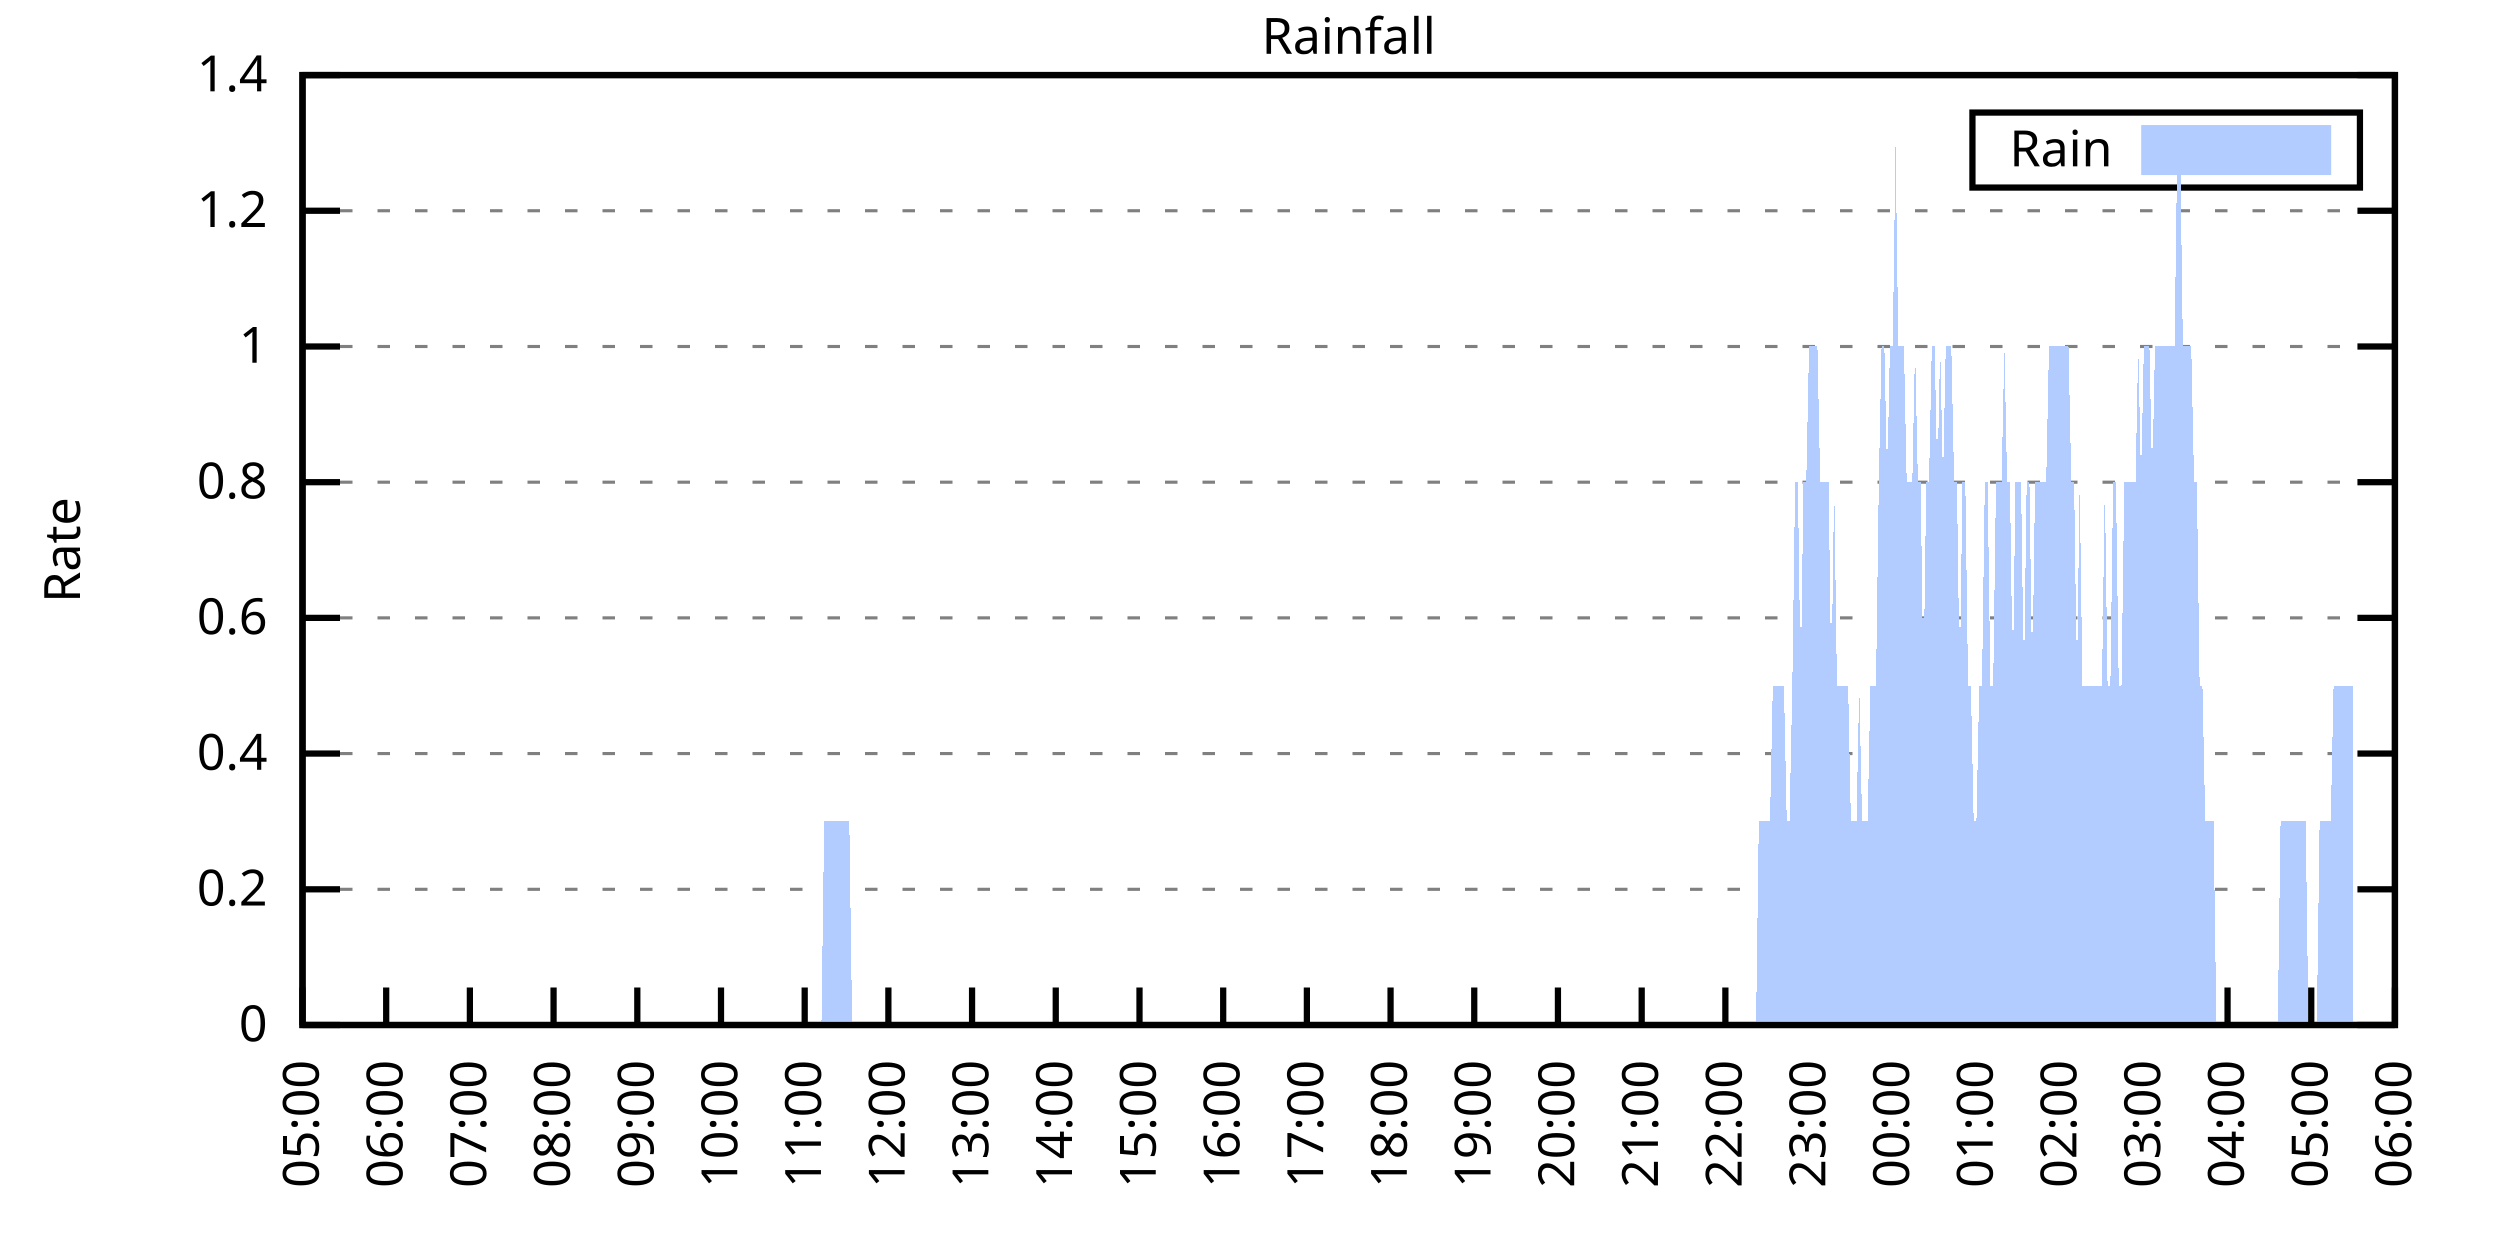
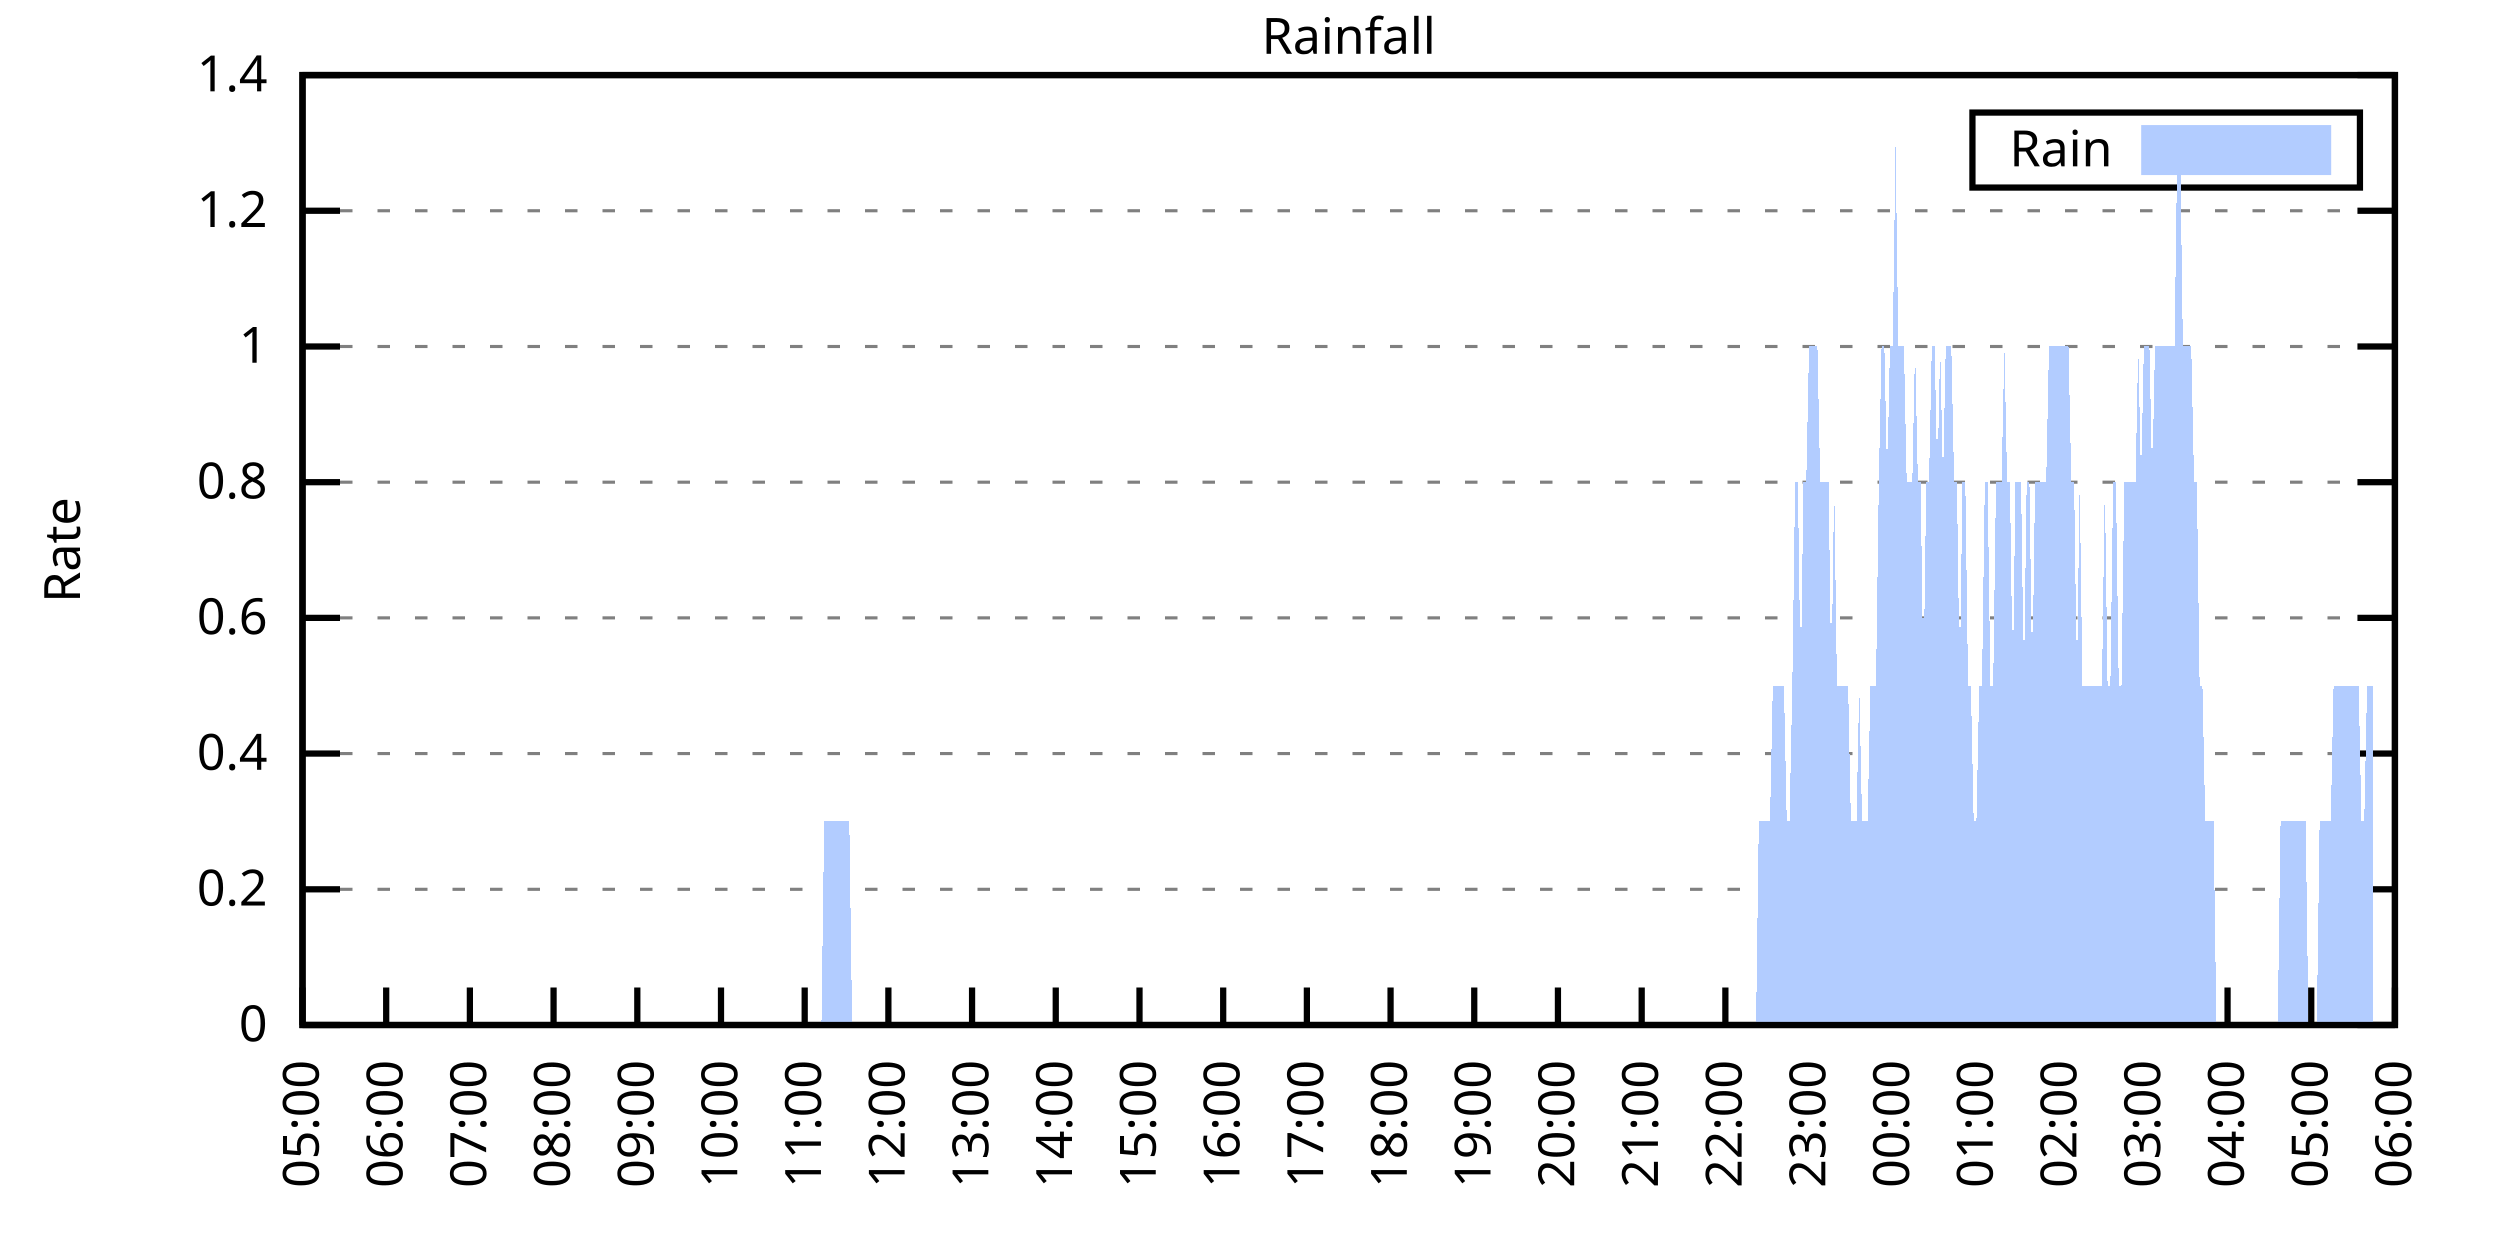
<svg xmlns="http://www.w3.org/2000/svg" xmlns:xlink="http://www.w3.org/1999/xlink" width="400" height="200" viewBox="0 0 400 200">
  <g id="gnuplot_canvas">
    <rect x="0" y="0" width="400" height="200" fill="none" />
    <defs>
      <circle id="gpDot" r="0.5" stroke-width="0.5" stroke="currentColor" />
      <path id="gpPt0" stroke-width="0.333" stroke="currentColor" d="M-1,0 h2 M0,-1 v2" />
      <path id="gpPt1" stroke-width="0.333" stroke="currentColor" d="M-1,-1 L1,1 M1,-1 L-1,1" />
      <path id="gpPt2" stroke-width="0.333" stroke="currentColor" d="M-1,0 L1,0 M0,-1 L0,1 M-1,-1 L1,1 M-1,1 L1,-1" />
      <rect id="gpPt3" stroke-width="0.333" stroke="currentColor" x="-1" y="-1" width="2" height="2" />
      <rect id="gpPt4" stroke-width="0.333" stroke="currentColor" fill="currentColor" x="-1" y="-1" width="2" height="2" />
      <circle id="gpPt5" stroke-width="0.333" stroke="currentColor" cx="0" cy="0" r="1" />
      <use xlink:href="#gpPt5" id="gpPt6" fill="currentColor" stroke="none" />
      <path id="gpPt7" stroke-width="0.333" stroke="currentColor" d="M0,-1.33 L-1.33,0.67 L1.33,0.67 z" />
      <use xlink:href="#gpPt7" id="gpPt8" fill="currentColor" stroke="none" />
      <use xlink:href="#gpPt7" id="gpPt9" stroke="currentColor" transform="rotate(180)" />
      <use xlink:href="#gpPt9" id="gpPt10" fill="currentColor" stroke="none" />
      <use xlink:href="#gpPt3" id="gpPt11" stroke="currentColor" transform="rotate(45)" />
      <use xlink:href="#gpPt11" id="gpPt12" fill="currentColor" stroke="none" />
      <path id="gpPt13" stroke-width="0.333" stroke="currentColor" d="M0,1.330 L1.265,0.411 L0.782,-1.067 L-0.782,-1.076 L-1.265,0.411 z" />
      <use xlink:href="#gpPt13" id="gpPt14" fill="currentColor" stroke="none" />
      <filter id="textbox" filterUnits="objectBoundingBox" x="0" y="0" height="1" width="1">
        <feFlood flood-color="white" flood-opacity="1" result="bgnd" />
        <feComposite in="SourceGraphic" in2="bgnd" operator="atop" />
      </filter>
      <filter id="greybox" filterUnits="objectBoundingBox" x="0" y="0" height="1" width="1">
        <feFlood flood-color="lightgrey" flood-opacity="1" result="grey" />
        <feComposite in="SourceGraphic" in2="grey" operator="atop" />
      </filter>
    </defs>
    <g fill="none" color="white" stroke="currentColor" stroke-width="1.00" stroke-linecap="butt" stroke-linejoin="miter">
</g>
    <g fill="none" color="black" stroke="currentColor" stroke-width="1.00" stroke-linecap="butt" stroke-linejoin="miter">
      <g stroke="none" shape-rendering="crispEdges">
        <polygon fill="rgb(255, 255, 255)" points="48.40,164.00 383.18,164.00 383.18,12.02 48.40,12.02 " />
      </g>
    </g>
    <g fill="none" color="black" stroke="currentColor" stroke-width="1.00" stroke-linecap="butt" stroke-linejoin="miter">
</g>
    <g fill="none" color="black" stroke="black" stroke-width="0.50" stroke-linecap="butt" stroke-linejoin="miter">
</g>
    <g fill="none" color="gray" stroke="currentColor" stroke-width="0.50" stroke-linecap="butt" stroke-linejoin="miter">
      <path stroke="gray" stroke-dasharray="2,4" class="gridline" d="M48.40,164.00 L383.19,164.00  " />
    </g>
    <g fill="none" color="gray" stroke="gray" stroke-width="1.00" stroke-linecap="butt" stroke-linejoin="miter">
</g>
    <g fill="none" color="black" stroke="currentColor" stroke-width="1.00" stroke-linecap="butt" stroke-linejoin="miter">
      <path stroke="black" d="M48.40,164.00 L54.40,164.00 M383.19,164.00 L377.19,164.00  " />
      <g transform="translate(42.80,166.60)" stroke="none" fill="black" font-family="Sans" font-size="8.00" text-anchor="end">
        <text>
          <tspan font-family="Sans"> 0</tspan>
        </text>
      </g>
    </g>
    <g fill="none" color="black" stroke="currentColor" stroke-width="1.00" stroke-linecap="butt" stroke-linejoin="miter">
</g>
    <g fill="none" color="black" stroke="black" stroke-width="0.50" stroke-linecap="butt" stroke-linejoin="miter">
</g>
    <g fill="none" color="gray" stroke="currentColor" stroke-width="0.50" stroke-linecap="butt" stroke-linejoin="miter">
      <path stroke="gray" stroke-dasharray="2,4" class="gridline" d="M48.40,142.29 L383.19,142.29  " />
    </g>
    <g fill="none" color="gray" stroke="gray" stroke-width="1.00" stroke-linecap="butt" stroke-linejoin="miter">
</g>
    <g fill="none" color="black" stroke="currentColor" stroke-width="1.00" stroke-linecap="butt" stroke-linejoin="miter">
      <path stroke="black" d="M48.40,142.29 L54.40,142.29 M383.19,142.29 L377.19,142.29  " />
      <g transform="translate(42.80,144.89)" stroke="none" fill="black" font-family="Sans" font-size="8.00" text-anchor="end">
        <text>
          <tspan font-family="Sans"> 0.2</tspan>
        </text>
      </g>
    </g>
    <g fill="none" color="black" stroke="currentColor" stroke-width="1.00" stroke-linecap="butt" stroke-linejoin="miter">
</g>
    <g fill="none" color="black" stroke="black" stroke-width="0.50" stroke-linecap="butt" stroke-linejoin="miter">
</g>
    <g fill="none" color="gray" stroke="currentColor" stroke-width="0.50" stroke-linecap="butt" stroke-linejoin="miter">
      <path stroke="gray" stroke-dasharray="2,4" class="gridline" d="M48.40,120.57 L383.19,120.57  " />
    </g>
    <g fill="none" color="gray" stroke="gray" stroke-width="1.00" stroke-linecap="butt" stroke-linejoin="miter">
</g>
    <g fill="none" color="black" stroke="currentColor" stroke-width="1.00" stroke-linecap="butt" stroke-linejoin="miter">
      <path stroke="black" d="M48.40,120.57 L54.40,120.57 M383.19,120.57 L377.19,120.57  " />
      <g transform="translate(42.80,123.17)" stroke="none" fill="black" font-family="Sans" font-size="8.00" text-anchor="end">
        <text>
          <tspan font-family="Sans"> 0.4</tspan>
        </text>
      </g>
    </g>
    <g fill="none" color="black" stroke="currentColor" stroke-width="1.00" stroke-linecap="butt" stroke-linejoin="miter">
</g>
    <g fill="none" color="black" stroke="black" stroke-width="0.50" stroke-linecap="butt" stroke-linejoin="miter">
</g>
    <g fill="none" color="gray" stroke="currentColor" stroke-width="0.50" stroke-linecap="butt" stroke-linejoin="miter">
      <path stroke="gray" stroke-dasharray="2,4" class="gridline" d="M48.40,98.86 L383.19,98.86  " />
    </g>
    <g fill="none" color="gray" stroke="gray" stroke-width="1.00" stroke-linecap="butt" stroke-linejoin="miter">
</g>
    <g fill="none" color="black" stroke="currentColor" stroke-width="1.00" stroke-linecap="butt" stroke-linejoin="miter">
      <path stroke="black" d="M48.40,98.86 L54.40,98.86 M383.19,98.86 L377.19,98.86  " />
      <g transform="translate(42.80,101.46)" stroke="none" fill="black" font-family="Sans" font-size="8.00" text-anchor="end">
        <text>
          <tspan font-family="Sans"> 0.6</tspan>
        </text>
      </g>
    </g>
    <g fill="none" color="black" stroke="currentColor" stroke-width="1.00" stroke-linecap="butt" stroke-linejoin="miter">
</g>
    <g fill="none" color="black" stroke="black" stroke-width="0.50" stroke-linecap="butt" stroke-linejoin="miter">
</g>
    <g fill="none" color="gray" stroke="currentColor" stroke-width="0.50" stroke-linecap="butt" stroke-linejoin="miter">
      <path stroke="gray" stroke-dasharray="2,4" class="gridline" d="M48.40,77.15 L383.19,77.15  " />
    </g>
    <g fill="none" color="gray" stroke="gray" stroke-width="1.00" stroke-linecap="butt" stroke-linejoin="miter">
</g>
    <g fill="none" color="black" stroke="currentColor" stroke-width="1.00" stroke-linecap="butt" stroke-linejoin="miter">
      <path stroke="black" d="M48.40,77.15 L54.40,77.15 M383.19,77.15 L377.19,77.15  " />
      <g transform="translate(42.80,79.75)" stroke="none" fill="black" font-family="Sans" font-size="8.00" text-anchor="end">
        <text>
          <tspan font-family="Sans"> 0.8</tspan>
        </text>
      </g>
    </g>
    <g fill="none" color="black" stroke="currentColor" stroke-width="1.00" stroke-linecap="butt" stroke-linejoin="miter">
</g>
    <g fill="none" color="black" stroke="black" stroke-width="0.50" stroke-linecap="butt" stroke-linejoin="miter">
</g>
    <g fill="none" color="gray" stroke="currentColor" stroke-width="0.50" stroke-linecap="butt" stroke-linejoin="miter">
      <path stroke="gray" stroke-dasharray="2,4" class="gridline" d="M48.40,55.44 L383.19,55.44  " />
    </g>
    <g fill="none" color="gray" stroke="gray" stroke-width="1.00" stroke-linecap="butt" stroke-linejoin="miter">
</g>
    <g fill="none" color="black" stroke="currentColor" stroke-width="1.00" stroke-linecap="butt" stroke-linejoin="miter">
      <path stroke="black" d="M48.40,55.44 L54.40,55.44 M383.19,55.44 L377.19,55.44  " />
      <g transform="translate(42.80,58.04)" stroke="none" fill="black" font-family="Sans" font-size="8.00" text-anchor="end">
        <text>
          <tspan font-family="Sans"> 1</tspan>
        </text>
      </g>
    </g>
    <g fill="none" color="black" stroke="currentColor" stroke-width="1.00" stroke-linecap="butt" stroke-linejoin="miter">
</g>
    <g fill="none" color="black" stroke="black" stroke-width="0.50" stroke-linecap="butt" stroke-linejoin="miter">
</g>
    <g fill="none" color="gray" stroke="currentColor" stroke-width="0.50" stroke-linecap="butt" stroke-linejoin="miter">
      <path stroke="gray" stroke-dasharray="2,4" class="gridline" d="M48.40,33.72 L383.19,33.72  " />
    </g>
    <g fill="none" color="gray" stroke="gray" stroke-width="1.00" stroke-linecap="butt" stroke-linejoin="miter">
</g>
    <g fill="none" color="black" stroke="currentColor" stroke-width="1.00" stroke-linecap="butt" stroke-linejoin="miter">
      <path stroke="black" d="M48.40,33.72 L54.40,33.72 M383.19,33.72 L377.19,33.72  " />
      <g transform="translate(42.80,36.32)" stroke="none" fill="black" font-family="Sans" font-size="8.00" text-anchor="end">
        <text>
          <tspan font-family="Sans"> 1.2</tspan>
        </text>
      </g>
    </g>
    <g fill="none" color="black" stroke="currentColor" stroke-width="1.00" stroke-linecap="butt" stroke-linejoin="miter">
</g>
    <g fill="none" color="black" stroke="black" stroke-width="0.50" stroke-linecap="butt" stroke-linejoin="miter">
</g>
    <g fill="none" color="gray" stroke="currentColor" stroke-width="0.50" stroke-linecap="butt" stroke-linejoin="miter">
      <path stroke="gray" stroke-dasharray="2,4" class="gridline" d="M48.40,12.01 L383.19,12.01  " />
    </g>
    <g fill="none" color="gray" stroke="gray" stroke-width="1.00" stroke-linecap="butt" stroke-linejoin="miter">
</g>
    <g fill="none" color="black" stroke="currentColor" stroke-width="1.00" stroke-linecap="butt" stroke-linejoin="miter">
      <path stroke="black" d="M48.40,12.01 L54.40,12.01 M383.19,12.01 L377.19,12.01  " />
      <g transform="translate(42.80,14.61)" stroke="none" fill="black" font-family="Sans" font-size="8.00" text-anchor="end">
        <text>
          <tspan font-family="Sans"> 1.4</tspan>
        </text>
      </g>
    </g>
    <g fill="none" color="black" stroke="currentColor" stroke-width="1.00" stroke-linecap="butt" stroke-linejoin="miter">
      <path stroke="black" d="M48.40,164.00 L48.40,158.00  " />
      <g transform="translate(51.00,169.60) rotate(270.00)" stroke="none" fill="black" font-family="Sans" font-size="8.00" text-anchor="end">
        <text>
          <tspan font-family="Sans">05:00</tspan>
        </text>
      </g>
    </g>
    <g fill="none" color="black" stroke="currentColor" stroke-width="1.00" stroke-linecap="butt" stroke-linejoin="miter">
      <path stroke="black" d="M61.79,164.00 L61.79,158.00  " />
      <g transform="translate(64.39,169.60) rotate(270.00)" stroke="none" fill="black" font-family="Sans" font-size="8.00" text-anchor="end">
        <text>
          <tspan font-family="Sans">06:00</tspan>
        </text>
      </g>
    </g>
    <g fill="none" color="black" stroke="currentColor" stroke-width="1.00" stroke-linecap="butt" stroke-linejoin="miter">
      <path stroke="black" d="M75.18,164.00 L75.18,158.00  " />
      <g transform="translate(77.78,169.60) rotate(270.00)" stroke="none" fill="black" font-family="Sans" font-size="8.00" text-anchor="end">
        <text>
          <tspan font-family="Sans">07:00</tspan>
        </text>
      </g>
    </g>
    <g fill="none" color="black" stroke="currentColor" stroke-width="1.00" stroke-linecap="butt" stroke-linejoin="miter">
      <path stroke="black" d="M88.57,164.00 L88.57,158.00  " />
      <g transform="translate(91.17,169.60) rotate(270.00)" stroke="none" fill="black" font-family="Sans" font-size="8.00" text-anchor="end">
        <text>
          <tspan font-family="Sans">08:00</tspan>
        </text>
      </g>
    </g>
    <g fill="none" color="black" stroke="currentColor" stroke-width="1.00" stroke-linecap="butt" stroke-linejoin="miter">
      <path stroke="black" d="M101.97,164.00 L101.97,158.00  " />
      <g transform="translate(104.57,169.60) rotate(270.00)" stroke="none" fill="black" font-family="Sans" font-size="8.00" text-anchor="end">
        <text>
          <tspan font-family="Sans">09:00</tspan>
        </text>
      </g>
    </g>
    <g fill="none" color="black" stroke="currentColor" stroke-width="1.00" stroke-linecap="butt" stroke-linejoin="miter">
      <path stroke="black" d="M115.36,164.00 L115.36,158.00  " />
      <g transform="translate(117.96,169.60) rotate(270.00)" stroke="none" fill="black" font-family="Sans" font-size="8.00" text-anchor="end">
        <text>
          <tspan font-family="Sans">10:00</tspan>
        </text>
      </g>
    </g>
    <g fill="none" color="black" stroke="currentColor" stroke-width="1.00" stroke-linecap="butt" stroke-linejoin="miter">
      <path stroke="black" d="M128.75,164.00 L128.75,158.00  " />
      <g transform="translate(131.35,169.60) rotate(270.00)" stroke="none" fill="black" font-family="Sans" font-size="8.00" text-anchor="end">
        <text>
          <tspan font-family="Sans">11:00</tspan>
        </text>
      </g>
    </g>
    <g fill="none" color="black" stroke="currentColor" stroke-width="1.00" stroke-linecap="butt" stroke-linejoin="miter">
      <path stroke="black" d="M142.14,164.00 L142.14,158.00  " />
      <g transform="translate(144.74,169.60) rotate(270.00)" stroke="none" fill="black" font-family="Sans" font-size="8.00" text-anchor="end">
        <text>
          <tspan font-family="Sans">12:00</tspan>
        </text>
      </g>
    </g>
    <g fill="none" color="black" stroke="currentColor" stroke-width="1.00" stroke-linecap="butt" stroke-linejoin="miter">
      <path stroke="black" d="M155.53,164.00 L155.53,158.00  " />
      <g transform="translate(158.13,169.60) rotate(270.00)" stroke="none" fill="black" font-family="Sans" font-size="8.00" text-anchor="end">
        <text>
          <tspan font-family="Sans">13:00</tspan>
        </text>
      </g>
    </g>
    <g fill="none" color="black" stroke="currentColor" stroke-width="1.00" stroke-linecap="butt" stroke-linejoin="miter">
      <path stroke="black" d="M168.92,164.00 L168.92,158.00  " />
      <g transform="translate(171.52,169.60) rotate(270.00)" stroke="none" fill="black" font-family="Sans" font-size="8.00" text-anchor="end">
        <text>
          <tspan font-family="Sans">14:00</tspan>
        </text>
      </g>
    </g>
    <g fill="none" color="black" stroke="currentColor" stroke-width="1.00" stroke-linecap="butt" stroke-linejoin="miter">
      <path stroke="black" d="M182.32,164.00 L182.32,158.00  " />
      <g transform="translate(184.92,169.60) rotate(270.00)" stroke="none" fill="black" font-family="Sans" font-size="8.00" text-anchor="end">
        <text>
          <tspan font-family="Sans">15:00</tspan>
        </text>
      </g>
    </g>
    <g fill="none" color="black" stroke="currentColor" stroke-width="1.00" stroke-linecap="butt" stroke-linejoin="miter">
      <path stroke="black" d="M195.71,164.00 L195.71,158.00  " />
      <g transform="translate(198.31,169.60) rotate(270.00)" stroke="none" fill="black" font-family="Sans" font-size="8.00" text-anchor="end">
        <text>
          <tspan font-family="Sans">16:00</tspan>
        </text>
      </g>
    </g>
    <g fill="none" color="black" stroke="currentColor" stroke-width="1.00" stroke-linecap="butt" stroke-linejoin="miter">
      <path stroke="black" d="M209.10,164.00 L209.10,158.00  " />
      <g transform="translate(211.70,169.60) rotate(270.00)" stroke="none" fill="black" font-family="Sans" font-size="8.00" text-anchor="end">
        <text>
          <tspan font-family="Sans">17:00</tspan>
        </text>
      </g>
    </g>
    <g fill="none" color="black" stroke="currentColor" stroke-width="1.00" stroke-linecap="butt" stroke-linejoin="miter">
      <path stroke="black" d="M222.49,164.00 L222.49,158.00  " />
      <g transform="translate(225.09,169.60) rotate(270.00)" stroke="none" fill="black" font-family="Sans" font-size="8.00" text-anchor="end">
        <text>
          <tspan font-family="Sans">18:00</tspan>
        </text>
      </g>
    </g>
    <g fill="none" color="black" stroke="currentColor" stroke-width="1.00" stroke-linecap="butt" stroke-linejoin="miter">
      <path stroke="black" d="M235.88,164.00 L235.88,158.00  " />
      <g transform="translate(238.48,169.60) rotate(270.00)" stroke="none" fill="black" font-family="Sans" font-size="8.00" text-anchor="end">
        <text>
          <tspan font-family="Sans">19:00</tspan>
        </text>
      </g>
    </g>
    <g fill="none" color="black" stroke="currentColor" stroke-width="1.00" stroke-linecap="butt" stroke-linejoin="miter">
      <path stroke="black" d="M249.27,164.00 L249.27,158.00  " />
      <g transform="translate(251.87,169.60) rotate(270.00)" stroke="none" fill="black" font-family="Sans" font-size="8.00" text-anchor="end">
        <text>
          <tspan font-family="Sans">20:00</tspan>
        </text>
      </g>
    </g>
    <g fill="none" color="black" stroke="currentColor" stroke-width="1.00" stroke-linecap="butt" stroke-linejoin="miter">
      <path stroke="black" d="M262.67,164.00 L262.67,158.00  " />
      <g transform="translate(265.27,169.60) rotate(270.00)" stroke="none" fill="black" font-family="Sans" font-size="8.00" text-anchor="end">
        <text>
          <tspan font-family="Sans">21:00</tspan>
        </text>
      </g>
    </g>
    <g fill="none" color="black" stroke="currentColor" stroke-width="1.00" stroke-linecap="butt" stroke-linejoin="miter">
      <path stroke="black" d="M276.06,164.00 L276.06,158.00  " />
      <g transform="translate(278.66,169.60) rotate(270.00)" stroke="none" fill="black" font-family="Sans" font-size="8.00" text-anchor="end">
        <text>
          <tspan font-family="Sans">22:00</tspan>
        </text>
      </g>
    </g>
    <g fill="none" color="black" stroke="currentColor" stroke-width="1.00" stroke-linecap="butt" stroke-linejoin="miter">
      <path stroke="black" d="M289.45,164.00 L289.45,158.00  " />
      <g transform="translate(292.05,169.60) rotate(270.00)" stroke="none" fill="black" font-family="Sans" font-size="8.00" text-anchor="end">
        <text>
          <tspan font-family="Sans">23:00</tspan>
        </text>
      </g>
    </g>
    <g fill="none" color="black" stroke="currentColor" stroke-width="1.00" stroke-linecap="butt" stroke-linejoin="miter">
      <path stroke="black" d="M302.84,164.00 L302.84,158.00  " />
      <g transform="translate(305.44,169.60) rotate(270.00)" stroke="none" fill="black" font-family="Sans" font-size="8.00" text-anchor="end">
        <text>
          <tspan font-family="Sans">00:00</tspan>
        </text>
      </g>
    </g>
    <g fill="none" color="black" stroke="currentColor" stroke-width="1.00" stroke-linecap="butt" stroke-linejoin="miter">
      <path stroke="black" d="M316.23,164.00 L316.23,158.00  " />
      <g transform="translate(318.83,169.60) rotate(270.00)" stroke="none" fill="black" font-family="Sans" font-size="8.00" text-anchor="end">
        <text>
          <tspan font-family="Sans">01:00</tspan>
        </text>
      </g>
    </g>
    <g fill="none" color="black" stroke="currentColor" stroke-width="1.00" stroke-linecap="butt" stroke-linejoin="miter">
      <path stroke="black" d="M329.62,164.00 L329.62,158.00  " />
      <g transform="translate(332.22,169.60) rotate(270.00)" stroke="none" fill="black" font-family="Sans" font-size="8.00" text-anchor="end">
        <text>
          <tspan font-family="Sans">02:00</tspan>
        </text>
      </g>
    </g>
    <g fill="none" color="black" stroke="currentColor" stroke-width="1.00" stroke-linecap="butt" stroke-linejoin="miter">
      <path stroke="black" d="M343.02,164.00 L343.02,158.00  " />
      <g transform="translate(345.62,169.60) rotate(270.00)" stroke="none" fill="black" font-family="Sans" font-size="8.00" text-anchor="end">
        <text>
          <tspan font-family="Sans">03:00</tspan>
        </text>
      </g>
    </g>
    <g fill="none" color="black" stroke="currentColor" stroke-width="1.00" stroke-linecap="butt" stroke-linejoin="miter">
      <path stroke="black" d="M356.41,164.00 L356.41,158.00  " />
      <g transform="translate(359.01,169.60) rotate(270.00)" stroke="none" fill="black" font-family="Sans" font-size="8.00" text-anchor="end">
        <text>
          <tspan font-family="Sans">04:00</tspan>
        </text>
      </g>
    </g>
    <g fill="none" color="black" stroke="currentColor" stroke-width="1.00" stroke-linecap="butt" stroke-linejoin="miter">
      <path stroke="black" d="M369.80,164.00 L369.80,158.00  " />
      <g transform="translate(372.40,169.60) rotate(270.00)" stroke="none" fill="black" font-family="Sans" font-size="8.00" text-anchor="end">
        <text>
          <tspan font-family="Sans">05:00</tspan>
        </text>
      </g>
    </g>
    <g fill="none" color="black" stroke="currentColor" stroke-width="1.00" stroke-linecap="butt" stroke-linejoin="miter">
      <path stroke="black" d="M383.19,164.00 L383.19,158.00  " />
      <g transform="translate(385.79,169.60) rotate(270.00)" stroke="none" fill="black" font-family="Sans" font-size="8.00" text-anchor="end">
        <text>
          <tspan font-family="Sans">06:00</tspan>
        </text>
      </g>
    </g>
    <g fill="none" color="black" stroke="currentColor" stroke-width="1.00" stroke-linecap="butt" stroke-linejoin="miter">
</g>
    <g fill="none" color="black" stroke="currentColor" stroke-width="1.00" stroke-linecap="butt" stroke-linejoin="miter">
      <path stroke="black" d="M48.40,12.01 L48.40,164.00 L383.19,164.00 L383.19,12.01 L48.40,12.01 Z  " />
    </g>
    <g fill="none" color="black" stroke="currentColor" stroke-width="1.00" stroke-linecap="butt" stroke-linejoin="miter">
</g>
    <g fill="none" color="black" stroke="currentColor" stroke-width="1.00" stroke-linecap="butt" stroke-linejoin="miter">
      <path stroke="black" d="M315.59,30.01 L315.59,18.01 L377.59,18.01 L377.59,30.01 L315.59,30.01 Z  " />
    </g>
    <g id="Rainfall_plot_1">
      <g fill="none" color="white" stroke="black" stroke-width="2.00" stroke-linecap="butt" stroke-linejoin="miter">
</g>
      <g fill="none" color="black" stroke="currentColor" stroke-width="2.00" stroke-linecap="butt" stroke-linejoin="miter">
        <g transform="translate(337.99,26.61)" stroke="none" fill="black" font-family="Sans" font-size="8.00" text-anchor="end">
          <text>
            <tspan font-family="Sans">Rain</tspan>
          </text>
        </g>
      </g>
      <g fill="none" color="black" stroke="currentColor" stroke-width="2.00" stroke-linecap="butt" stroke-linejoin="miter">
        <g stroke="none" shape-rendering="crispEdges">
          <polygon fill="rgb(178, 204, 255)" points="343.59,27.01 371.99,27.01 371.99,21.01 343.59,21.01 " />
        </g>
        <path stroke="rgb(178, 204, 255)" d="M343.59,27.01 L371.99,27.01 L371.99,21.01 L343.59,21.01 L343.59,27.01 Z  " />
      </g>
      <g fill="none" color="black" stroke="currentColor" stroke-width="2.00" stroke-linecap="butt" stroke-linejoin="miter">
        <g stroke="none" shape-rendering="crispEdges">
-           <polygon fill="rgb(178, 204, 255)" points="55.54,164.00 55.99,164.00 56.43,164.00 56.88,164.00 57.33,164.00 57.77,164.00 58.22,164.00 58.67,164.00 59.11,164.00 59.56,164.00 60.01,164.00 60.45,164.00 60.90,164.00 61.35,164.00 61.79,164.00 62.24,164.00 62.68,164.00 63.13,164.00 63.58,164.00 64.02,164.00 64.47,164.00 64.92,164.00 65.36,164.00 65.81,164.00 66.26,164.00 66.70,164.00 67.15,164.00 67.59,164.00 68.04,164.00 68.49,164.00 68.93,164.00 69.38,164.00 69.83,164.00 70.27,164.00 70.72,164.00 71.17,164.00 71.61,164.00 72.06,164.00 72.50,164.00 72.95,164.00 73.40,164.00 73.84,164.00 74.29,164.00 74.74,164.00 75.18,164.00 75.63,164.00 76.08,164.00 76.52,164.00 76.97,164.00 77.42,164.00 77.86,164.00 78.31,164.00 78.75,164.00 79.20,164.00 79.65,164.00 80.09,164.00 80.54,164.00 80.99,164.00 81.43,164.00 81.88,164.00 82.33,164.00 82.77,164.00 83.22,164.00 83.66,164.00 84.11,164.00 84.56,164.00 85.00,164.00 85.45,164.00 85.90,164.00 86.34,164.00 86.79,164.00 87.24,164.00 87.68,164.00 88.13,164.00 88.57,164.00 89.02,164.00 89.47,164.00 89.91,164.00 90.36,164.00 90.81,164.00 91.25,164.00 91.70,164.00 92.15,164.00 92.59,164.00 93.04,164.00 93.49,164.00 93.93,164.00 94.38,164.00 94.82,164.00 95.27,164.00 95.72,164.00 96.16,164.00 96.61,164.00 97.06,164.00 97.50,164.00 97.95,164.00 98.40,164.00 98.84,164.00 99.29,164.00 99.73,164.00 100.18,164.00 100.63,164.00 101.07,164.00 101.52,164.00 101.97,164.00 102.41,164.00 102.86,164.00 103.31,164.00 103.75,164.00 104.20,164.00 104.64,164.00 105.09,164.00 105.54,164.00 105.98,164.00 106.43,164.00 106.88,164.00 107.32,164.00 107.77,164.00 108.22,164.00 108.66,164.00 109.11,164.00 109.55,164.00 110.00,164.00 110.45,164.00 110.89,164.00 111.34,164.00 111.79,164.00 112.23,164.00 112.68,164.00 113.13,164.00 113.57,164.00 114.02,164.00 114.47,164.00 114.91,164.00 115.36,164.00 115.80,164.00 116.25,164.00 116.70,164.00 117.14,164.00 117.59,164.00 118.04,164.00 118.48,164.00 118.93,164.00 119.38,164.00 119.82,164.00 120.27,164.00 120.71,164.00 121.16,164.00 121.61,164.00 122.05,164.00 122.50,164.00 122.95,164.00 123.39,164.00 123.84,164.00 124.29,164.00 124.73,164.00 125.18,164.00 125.62,164.00 126.07,164.00 126.52,164.00 126.96,164.00 127.41,164.00 127.86,164.00 128.30,164.00 128.75,164.00 129.20,164.00 129.64,164.00 130.09,164.00 130.54,164.00 130.98,164.00 131.43,164.00 131.87,131.43 132.32,131.43 132.77,131.43 133.21,131.43 133.66,131.43 134.11,131.43 134.55,131.43 135.00,131.43 135.45,131.43 135.89,131.43 136.34,164.00 136.78,164.00 137.23,164.00 137.68,164.00 138.12,164.00 138.57,164.00 139.02,164.00 139.46,164.00 139.91,164.00 140.36,164.00 140.80,164.00 141.25,164.00 141.69,164.00 142.14,164.00 142.59,164.00 143.03,164.00 143.48,164.00 143.93,164.00 144.37,164.00 144.82,164.00 145.27,164.00 145.71,164.00 146.16,164.00 146.61,164.00 147.05,164.00 147.50,164.00 147.94,164.00 148.39,164.00 148.84,164.00 149.28,164.00 149.73,164.00 150.18,164.00 150.62,164.00 151.07,164.00 151.52,164.00 151.96,164.00 152.41,164.00 152.85,164.00 153.30,164.00 153.75,164.00 154.19,164.00 154.64,164.00 155.09,164.00 155.53,164.00 155.98,164.00 156.43,164.00 156.87,164.00 157.32,164.00 157.76,164.00 158.21,164.00 158.66,164.00 159.10,164.00 159.55,164.00 160.00,164.00 160.44,164.00 160.89,164.00 161.34,164.00 161.78,164.00 162.23,164.00 162.67,164.00 163.12,164.00 163.57,164.00 164.01,164.00 164.46,164.00 164.91,164.00 165.35,164.00 165.80,164.00 166.25,164.00 166.69,164.00 167.14,164.00 167.59,164.00 168.03,164.00 168.48,164.00 168.92,164.00 169.37,164.00 169.82,164.00 170.26,164.00 170.71,164.00 171.16,164.00 171.60,164.00 172.05,164.00 172.50,164.00 172.94,164.00 173.39,164.00 173.83,164.00 174.28,164.00 174.73,164.00 175.17,164.00 175.62,164.00 176.07,164.00 176.51,164.00 176.96,164.00 177.41,164.00 177.85,164.00 178.30,164.00 178.74,164.00 179.19,164.00 179.64,164.00 180.08,164.00 180.53,164.00 180.98,164.00 181.42,164.00 181.87,164.00 182.32,164.00 182.76,164.00 183.21,164.00 183.66,164.00 184.10,164.00 184.55,164.00 184.99,164.00 185.44,164.00 185.89,164.00 186.33,164.00 186.78,164.00 187.23,164.00 187.67,164.00 188.12,164.00 188.57,164.00 189.01,164.00 189.46,164.00 189.90,164.00 190.35,164.00 190.80,164.00 191.24,164.00 191.69,164.00 192.14,164.00 192.58,164.00 193.03,164.00 193.48,164.00 193.92,164.00 194.37,164.00 194.81,164.00 195.26,164.00 195.71,164.00 196.15,164.00 196.60,164.00 197.05,164.00 197.49,164.00 197.94,164.00 198.39,164.00 198.83,164.00 199.28,164.00 199.73,164.00 200.17,164.00 200.62,164.00 201.06,164.00 201.51,164.00 201.96,164.00 202.40,164.00 202.85,164.00 203.30,164.00 203.74,164.00 204.19,164.00 204.64,164.00 205.08,164.00 205.53,164.00 205.97,164.00 206.42,164.00 206.87,164.00 207.31,164.00 207.76,164.00 208.21,164.00 208.65,164.00 209.10,164.00 209.55,164.00 209.99,164.00 210.44,164.00 210.88,164.00 211.33,164.00 211.78,164.00 212.22,164.00 212.67,164.00 213.12,164.00 213.56,164.00 214.01,164.00 214.46,164.00 214.90,164.00 215.35,164.00 215.80,164.00 216.24,164.00 216.69,164.00 217.13,164.00 217.58,164.00 218.03,164.00 218.47,164.00 218.92,164.00 219.37,164.00 219.81,164.00 220.26,164.00 220.71,164.00 221.15,164.00 221.60,164.00 222.04,164.00 222.49,164.00 222.94,164.00 223.38,164.00 223.83,164.00 224.28,164.00 224.72,164.00 225.17,164.00 225.62,164.00 226.06,164.00 226.51,164.00 226.95,164.00 227.40,164.00 227.85,164.00 228.29,164.00 228.74,164.00 229.19,164.00 229.63,164.00 230.08,164.00 230.53,164.00 230.97,164.00 231.42,164.00 231.86,164.00 232.31,164.00 232.76,164.00 233.20,164.00 233.65,164.00 234.10,164.00 234.54,164.00 234.99,164.00 235.44,164.00 235.88,164.00 236.33,164.00 236.78,164.00 237.22,164.00 237.67,164.00 238.11,164.00 238.56,164.00 239.01,164.00 239.45,164.00 239.90,164.00 240.35,164.00 240.79,164.00 241.24,164.00 241.69,164.00 242.13,164.00 242.58,164.00 243.02,164.00 243.47,164.00 243.92,164.00 244.36,164.00 244.81,164.00 245.26,164.00 245.70,164.00 246.15,164.00 246.60,164.00 247.04,164.00 247.49,164.00 247.93,164.00 248.38,164.00 248.83,164.00 249.27,164.00 249.72,164.00 250.17,164.00 250.61,164.00 251.06,164.00 251.51,164.00 251.95,164.00 252.40,164.00 252.85,164.00 253.29,164.00 253.74,164.00 254.18,164.00 254.63,164.00 255.08,164.00 255.52,164.00 255.97,164.00 256.42,164.00 256.86,164.00 257.31,164.00 257.76,164.00 258.20,164.00 258.65,164.00 259.09,164.00 259.54,164.00 259.99,164.00 260.43,164.00 260.88,164.00 261.33,164.00 261.77,164.00 262.22,164.00 262.67,164.00 263.11,164.00 263.56,164.00 264.00,164.00 264.45,164.00 264.90,164.00 265.34,164.00 265.79,164.00 266.24,164.00 266.68,164.00 267.13,164.00 267.58,164.00 268.02,164.00 268.47,164.00 268.92,164.00 269.36,164.00 269.81,164.00 270.25,164.00 270.70,164.00 271.15,164.00 271.59,164.00 272.04,164.00 272.49,164.00 272.93,164.00 273.38,164.00 273.83,164.00 274.27,164.00 274.72,164.00 275.16,164.00 275.61,164.00 276.06,164.00 276.50,164.00 276.95,164.00 277.40,164.00 277.84,164.00 278.29,164.00 278.74,164.00 279.18,164.00 279.63,164.00 280.07,164.00 280.52,164.00 280.97,164.00 281.41,131.43 281.86,131.43 282.31,131.43 282.75,131.43 283.20,131.43 283.65,109.72 284.09,109.72 284.54,109.72 284.98,109.72 285.43,109.72 285.88,131.43 286.32,131.43 286.77,109.72 287.22,77.15 287.66,77.15 288.11,109.72 288.56,77.15 289.00,77.15 289.45,55.44 289.90,55.44 290.34,55.44 290.79,55.44 291.23,77.15 291.68,77.15 292.13,77.15 292.57,77.15 293.02,109.72 293.47,77.15 293.91,109.72 294.36,109.72 294.81,109.72 295.25,109.72 295.70,109.72 296.14,131.43 296.59,131.43 297.04,131.43 297.48,109.72 297.93,131.43 298.38,131.43 298.82,131.43 299.27,109.72 299.72,109.72 300.16,109.72 300.61,77.15 301.05,55.44 301.50,55.44 301.95,77.15 302.39,55.44 302.84,55.44 303.29,22.87 303.73,55.44 304.18,55.44 304.63,55.44 305.07,77.15 305.52,77.15 305.97,77.15 306.41,55.44 306.86,77.15 307.30,77.15 307.75,109.72 308.20,77.15 308.64,77.15 309.09,55.44 309.54,55.44 309.98,77.15 310.43,55.44 310.88,77.15 311.32,55.44 311.77,55.44 312.21,55.44 312.66,77.15 313.11,77.15 313.55,109.72 314.00,77.15 314.45,77.15 314.89,109.72 315.34,109.72 315.79,131.43 316.23,131.43 316.68,109.72 317.12,109.72 317.57,77.15 318.02,77.15 318.46,109.72 318.91,109.72 319.36,77.15 319.80,77.15 320.25,77.15 320.70,55.44 321.14,77.15 321.59,77.15 322.04,109.72 322.48,77.15 322.93,77.15 323.37,77.15 323.82,109.72 324.27,77.15 324.71,77.15 325.16,109.72 325.61,77.15 326.05,77.15 326.50,77.15 326.95,77.15 327.39,77.15 327.84,55.44 328.28,55.44 328.73,55.44 329.18,55.44 329.62,55.44 330.07,55.44 330.52,55.44 330.96,55.44 331.41,77.15 331.86,77.15 332.30,109.72 332.75,77.15 333.19,109.72 333.64,109.72 334.09,109.72 334.53,109.72 334.98,109.72 335.43,109.72 335.87,109.72 336.32,109.72 336.77,77.15 337.21,109.72 337.66,109.72 338.10,77.15 338.55,77.15 339.00,109.72 339.44,109.72 339.89,77.15 340.34,77.15 340.78,77.15 341.23,77.15 341.68,77.15 342.12,55.44 342.57,77.15 343.02,55.44 343.46,55.44 343.91,55.44 344.35,77.15 344.80,55.44 345.25,55.44 345.69,55.44 346.14,55.44 346.59,55.44 347.03,55.44 347.48,55.44 347.93,55.44 348.37,22.87 348.82,22.87 349.26,55.44 349.71,55.44 350.16,55.44 350.60,55.44 351.05,77.15 351.50,77.15 351.94,109.72 352.39,109.72 352.84,131.43 353.28,131.43 353.73,131.43 354.17,131.43 354.62,164.00 355.07,164.00 355.51,164.00 355.96,164.00 356.41,164.00 356.85,164.00 357.30,164.00 357.75,164.00 358.19,164.00 358.64,164.00 359.09,164.00 359.53,164.00 359.98,164.00 360.42,164.00 360.87,164.00 361.32,164.00 361.76,164.00 362.21,164.00 362.66,164.00 363.10,164.00 363.55,164.00 364.00,164.00 364.44,164.00 364.89,131.43 365.33,131.43 365.78,131.43 366.23,131.43 366.67,131.43 367.12,131.43 367.57,131.43 368.01,131.43 368.46,131.43 368.91,131.43 369.35,164.00 369.80,164.00 370.24,164.00 370.69,164.00 371.14,131.43 371.58,131.43 372.03,131.43 372.48,131.43 372.92,131.43 373.37,109.72 373.82,109.72 374.26,109.72 374.71,109.72 375.16,109.72 375.60,109.72 376.05,109.72 376.49,109.72 376.49,164.00 55.54,164.00 " />
+           <polygon fill="rgb(178, 204, 255)" points="58.67,164.00 59.11,164.00 59.56,164.00 60.01,164.00 60.45,164.00 60.90,164.00 61.35,164.00 61.79,164.00 62.24,164.00 62.68,164.00 63.13,164.00 63.58,164.00 64.02,164.00 64.47,164.00 64.92,164.00 65.36,164.00 65.81,164.00 66.26,164.00 66.70,164.00 67.15,164.00 67.59,164.00 68.04,164.00 68.49,164.00 68.93,164.00 69.38,164.00 69.83,164.00 70.27,164.00 70.72,164.00 71.17,164.00 71.61,164.00 72.06,164.00 72.50,164.00 72.95,164.00 73.40,164.00 73.84,164.00 74.29,164.00 74.74,164.00 75.18,164.00 75.63,164.00 76.08,164.00 76.52,164.00 76.97,164.00 77.42,164.00 77.86,164.00 78.31,164.00 78.75,164.00 79.20,164.00 79.65,164.00 80.09,164.00 80.54,164.00 80.99,164.00 81.43,164.00 81.88,164.00 82.33,164.00 82.77,164.00 83.22,164.00 83.66,164.00 84.11,164.00 84.56,164.00 85.00,164.00 85.45,164.00 85.90,164.00 86.34,164.00 86.79,164.00 87.24,164.00 87.68,164.00 88.13,164.00 88.57,164.00 89.02,164.00 89.47,164.00 89.91,164.00 90.36,164.00 90.81,164.00 91.25,164.00 91.70,164.00 92.15,164.00 92.59,164.00 93.04,164.00 93.49,164.00 93.93,164.00 94.38,164.00 94.82,164.00 95.27,164.00 95.72,164.00 96.16,164.00 96.61,164.00 97.06,164.00 97.50,164.00 97.95,164.00 98.40,164.00 98.84,164.00 99.29,164.00 99.73,164.00 100.18,164.00 100.63,164.00 101.07,164.00 101.52,164.00 101.97,164.00 102.41,164.00 102.86,164.00 103.31,164.00 103.75,164.00 104.20,164.00 104.64,164.00 105.09,164.00 105.54,164.00 105.98,164.00 106.43,164.00 106.88,164.00 107.32,164.00 107.77,164.00 108.22,164.00 108.66,164.00 109.11,164.00 109.55,164.00 110.00,164.00 110.45,164.00 110.89,164.00 111.34,164.00 111.79,164.00 112.23,164.00 112.68,164.00 113.13,164.00 113.57,164.00 114.02,164.00 114.47,164.00 114.91,164.00 115.36,164.00 115.80,164.00 116.25,164.00 116.70,164.00 117.14,164.00 117.59,164.00 118.04,164.00 118.48,164.00 118.93,164.00 119.38,164.00 119.82,164.00 120.27,164.00 120.71,164.00 121.16,164.00 121.61,164.00 122.05,164.00 122.50,164.00 122.95,164.00 123.39,164.00 123.84,164.00 124.29,164.00 124.73,164.00 125.18,164.00 125.62,164.00 126.07,164.00 126.52,164.00 126.96,164.00 127.41,164.00 127.86,164.00 128.30,164.00 128.75,164.00 129.20,164.00 129.64,164.00 130.09,164.00 130.54,164.00 130.98,164.00 131.43,164.00 131.87,131.43 132.32,131.43 132.77,131.43 133.21,131.43 133.66,131.43 134.11,131.43 134.55,131.43 135.00,131.43 135.45,131.43 135.89,131.43 136.34,164.00 136.78,164.00 137.23,164.00 137.68,164.00 138.12,164.00 138.57,164.00 139.02,164.00 139.46,164.00 139.91,164.00 140.36,164.00 140.80,164.00 141.25,164.00 141.69,164.00 142.14,164.00 142.59,164.00 143.03,164.00 143.48,164.00 143.93,164.00 144.37,164.00 144.82,164.00 145.27,164.00 145.71,164.00 146.16,164.00 146.61,164.00 147.05,164.00 147.50,164.00 147.94,164.00 148.39,164.00 148.84,164.00 149.28,164.00 149.73,164.00 150.18,164.00 150.62,164.00 151.07,164.00 151.52,164.00 151.96,164.00 152.41,164.00 152.85,164.00 153.30,164.00 153.75,164.00 154.19,164.00 154.64,164.00 155.09,164.00 155.53,164.00 155.98,164.00 156.43,164.00 156.87,164.00 157.32,164.00 157.76,164.00 158.21,164.00 158.66,164.00 159.10,164.00 159.55,164.00 160.00,164.00 160.44,164.00 160.89,164.00 161.34,164.00 161.78,164.00 162.23,164.00 162.67,164.00 163.12,164.00 163.57,164.00 164.01,164.00 164.46,164.00 164.91,164.00 165.35,164.00 165.80,164.00 166.25,164.00 166.69,164.00 167.14,164.00 167.59,164.00 168.03,164.00 168.48,164.00 168.92,164.00 169.37,164.00 169.82,164.00 170.26,164.00 170.71,164.00 171.16,164.00 171.60,164.00 172.05,164.00 172.50,164.00 172.94,164.00 173.39,164.00 173.83,164.00 174.28,164.00 174.73,164.00 175.17,164.00 175.62,164.00 176.07,164.00 176.51,164.00 176.96,164.00 177.41,164.00 177.85,164.00 178.30,164.00 178.74,164.00 179.19,164.00 179.64,164.00 180.08,164.00 180.53,164.00 180.98,164.00 181.42,164.00 181.87,164.00 182.32,164.00 182.76,164.00 183.21,164.00 183.66,164.00 184.10,164.00 184.55,164.00 184.99,164.00 185.44,164.00 185.89,164.00 186.33,164.00 186.78,164.00 187.23,164.00 187.67,164.00 188.12,164.00 188.57,164.00 189.01,164.00 189.46,164.00 189.90,164.00 190.35,164.00 190.80,164.00 191.24,164.00 191.69,164.00 192.14,164.00 192.58,164.00 193.03,164.00 193.48,164.00 193.92,164.00 194.37,164.00 194.81,164.00 195.26,164.00 195.71,164.00 196.15,164.00 196.60,164.00 197.05,164.00 197.49,164.00 197.94,164.00 198.39,164.00 198.83,164.00 199.28,164.00 199.73,164.00 200.17,164.00 200.62,164.00 201.06,164.00 201.51,164.00 201.96,164.00 202.40,164.00 202.85,164.00 203.30,164.00 203.74,164.00 204.19,164.00 204.64,164.00 205.08,164.00 205.53,164.00 205.97,164.00 206.42,164.00 206.87,164.00 207.31,164.00 207.76,164.00 208.21,164.00 208.65,164.00 209.10,164.00 209.55,164.00 209.99,164.00 210.44,164.00 210.88,164.00 211.33,164.00 211.78,164.00 212.22,164.00 212.67,164.00 213.12,164.00 213.56,164.00 214.01,164.00 214.46,164.00 214.90,164.00 215.35,164.00 215.80,164.00 216.24,164.00 216.69,164.00 217.13,164.00 217.58,164.00 218.03,164.00 218.47,164.00 218.92,164.00 219.37,164.00 219.81,164.00 220.26,164.00 220.71,164.00 221.15,164.00 221.60,164.00 222.04,164.00 222.49,164.00 222.94,164.00 223.38,164.00 223.83,164.00 224.28,164.00 224.72,164.00 225.17,164.00 225.62,164.00 226.06,164.00 226.51,164.00 226.95,164.00 227.40,164.00 227.85,164.00 228.29,164.00 228.74,164.00 229.19,164.00 229.63,164.00 230.08,164.00 230.53,164.00 230.97,164.00 231.42,164.00 231.86,164.00 232.31,164.00 232.76,164.00 233.20,164.00 233.65,164.00 234.10,164.00 234.54,164.00 234.99,164.00 235.44,164.00 235.88,164.00 236.33,164.00 236.78,164.00 237.22,164.00 237.67,164.00 238.11,164.00 238.56,164.00 239.01,164.00 239.45,164.00 239.90,164.00 240.35,164.00 240.79,164.00 241.24,164.00 241.69,164.00 242.13,164.00 242.58,164.00 243.02,164.00 243.47,164.00 243.92,164.00 244.36,164.00 244.81,164.00 245.26,164.00 245.70,164.00 246.15,164.00 246.60,164.00 247.04,164.00 247.49,164.00 247.93,164.00 248.38,164.00 248.83,164.00 249.27,164.00 249.72,164.00 250.17,164.00 250.61,164.00 251.06,164.00 251.51,164.00 251.95,164.00 252.40,164.00 252.85,164.00 253.29,164.00 253.74,164.00 254.18,164.00 254.63,164.00 255.08,164.00 255.52,164.00 255.97,164.00 256.42,164.00 256.86,164.00 257.31,164.00 257.76,164.00 258.20,164.00 258.65,164.00 259.09,164.00 259.54,164.00 259.99,164.00 260.43,164.00 260.88,164.00 261.33,164.00 261.77,164.00 262.22,164.00 262.67,164.00 263.11,164.00 263.56,164.00 264.00,164.00 264.45,164.00 264.90,164.00 265.34,164.00 265.79,164.00 266.24,164.00 266.68,164.00 267.13,164.00 267.58,164.00 268.02,164.00 268.47,164.00 268.92,164.00 269.36,164.00 269.81,164.00 270.25,164.00 270.70,164.00 271.15,164.00 271.59,164.00 272.04,164.00 272.49,164.00 272.93,164.00 273.38,164.00 273.83,164.00 274.27,164.00 274.72,164.00 275.16,164.00 275.61,164.00 276.06,164.00 276.50,164.00 276.95,164.00 277.40,164.00 277.84,164.00 278.29,164.00 278.74,164.00 279.18,164.00 279.63,164.00 280.07,164.00 280.52,164.00 280.97,164.00 281.41,131.43 281.86,131.43 282.31,131.43 282.75,131.43 283.20,131.43 283.65,109.72 284.09,109.72 284.54,109.72 284.98,109.72 285.43,109.72 285.88,131.43 286.32,131.43 286.77,109.72 287.22,77.15 287.66,77.15 288.11,109.72 288.56,77.15 289.00,77.15 289.45,55.44 289.90,55.44 290.34,55.44 290.79,55.44 291.23,77.15 291.68,77.15 292.13,77.15 292.57,77.15 293.02,109.72 293.47,77.15 293.91,109.72 294.36,109.72 294.81,109.72 295.25,109.72 295.70,109.72 296.14,131.43 296.59,131.43 297.04,131.43 297.48,109.72 297.93,131.43 298.38,131.43 298.82,131.43 299.27,109.72 299.72,109.72 300.16,109.72 300.61,77.15 301.05,55.44 301.50,55.44 301.95,77.15 302.39,55.44 302.84,55.44 303.29,22.87 303.73,55.44 304.18,55.44 304.63,55.44 305.07,77.15 305.52,77.15 305.97,77.15 306.41,55.44 306.86,77.15 307.30,77.15 307.75,109.72 308.20,77.15 308.64,77.15 309.09,55.44 309.54,55.44 309.98,77.15 310.43,55.44 310.88,77.15 311.32,55.44 311.77,55.44 312.21,55.44 312.66,77.15 313.11,77.15 313.55,109.72 314.00,77.15 314.45,77.15 314.89,109.72 315.34,109.72 315.79,131.43 316.23,131.43 316.68,109.72 317.12,109.72 317.57,77.15 318.02,77.15 318.46,109.72 318.91,109.72 319.36,77.15 319.80,77.15 320.25,77.15 320.70,55.44 321.14,77.15 321.59,77.15 322.04,109.72 322.48,77.15 322.93,77.15 323.37,77.15 323.82,109.72 324.27,77.15 324.71,77.15 325.16,109.72 325.61,77.15 326.05,77.15 326.50,77.15 326.95,77.15 327.39,77.15 327.84,55.44 328.28,55.44 328.73,55.44 329.18,55.44 329.62,55.44 330.07,55.44 330.52,55.44 330.96,55.44 331.41,77.15 331.86,77.15 332.30,109.72 332.75,77.15 333.19,109.72 333.64,109.72 334.09,109.72 334.53,109.72 334.98,109.72 335.43,109.72 335.87,109.72 336.32,109.72 336.77,77.15 337.21,109.72 337.66,109.72 338.10,77.15 338.55,77.15 339.00,109.72 339.44,109.72 339.89,77.15 340.34,77.15 340.78,77.15 341.23,77.15 341.68,77.15 342.12,55.44 342.57,77.15 343.02,55.44 343.46,55.44 343.91,55.44 344.35,77.15 344.80,55.44 345.25,55.44 345.69,55.44 346.14,55.44 346.59,55.44 347.03,55.44 347.48,55.44 347.93,55.44 348.37,22.87 348.82,22.87 349.26,55.44 349.71,55.44 350.16,55.44 350.60,55.44 351.05,77.15 351.50,77.15 351.94,109.72 352.39,109.72 352.84,131.43 353.28,131.43 353.73,131.43 354.17,131.43 354.62,164.00 355.07,164.00 355.51,164.00 355.96,164.00 356.41,164.00 356.85,164.00 357.30,164.00 357.75,164.00 358.19,164.00 358.64,164.00 359.09,164.00 359.53,164.00 359.98,164.00 360.42,164.00 360.87,164.00 361.32,164.00 361.76,164.00 362.21,164.00 362.66,164.00 363.10,164.00 363.55,164.00 364.00,164.00 364.44,164.00 364.89,131.43 365.33,131.43 365.78,131.43 366.23,131.43 366.67,131.43 367.12,131.43 367.57,131.43 368.01,131.43 368.46,131.43 368.91,131.43 369.35,164.00 369.80,164.00 370.24,164.00 370.69,164.00 371.14,131.43 371.58,131.43 372.03,131.43 372.48,131.43 372.92,131.43 373.37,109.72 373.82,109.72 374.26,109.72 374.71,109.72 375.16,109.72 375.60,109.72 376.05,109.72 376.49,109.72 376.94,109.72 377.39,109.72 377.83,131.43 378.28,131.43 378.73,109.72 379.17,109.72 379.62,109.72 379.62,164.00 58.67,164.00 " />
        </g>
      </g>
    </g>
    <g fill="none" color="black" stroke="currentColor" stroke-width="2.00" stroke-linecap="butt" stroke-linejoin="miter">
</g>
    <g fill="none" color="black" stroke="black" stroke-width="1.00" stroke-linecap="butt" stroke-linejoin="miter">
</g>
    <g fill="none" color="black" stroke="currentColor" stroke-width="1.00" stroke-linecap="butt" stroke-linejoin="miter">
      <path stroke="black" d="M48.40,12.01 L48.40,164.00 L383.19,164.00 L383.19,12.01 L48.40,12.01 Z  " />
      <g transform="translate(12.80,88.01) rotate(270.00)" stroke="none" fill="black" font-family="Sans" font-size="8.00" text-anchor="middle">
        <text>
          <tspan font-family="Sans">Rate</tspan>
        </text>
      </g>
    </g>
    <g fill="none" color="black" stroke="currentColor" stroke-width="1.00" stroke-linecap="butt" stroke-linejoin="miter">
</g>
    <g fill="none" color="black" stroke="currentColor" stroke-width="1.00" stroke-linecap="butt" stroke-linejoin="miter">
      <g transform="translate(215.79,8.61)" stroke="none" fill="black" font-family="Sans" font-size="8.00" text-anchor="middle">
        <text>
          <tspan font-family="Sans">Rainfall</tspan>
        </text>
      </g>
    </g>
    <g fill="none" color="black" stroke="currentColor" stroke-width="1.00" stroke-linecap="butt" stroke-linejoin="miter">
</g>
  </g>
</svg>
